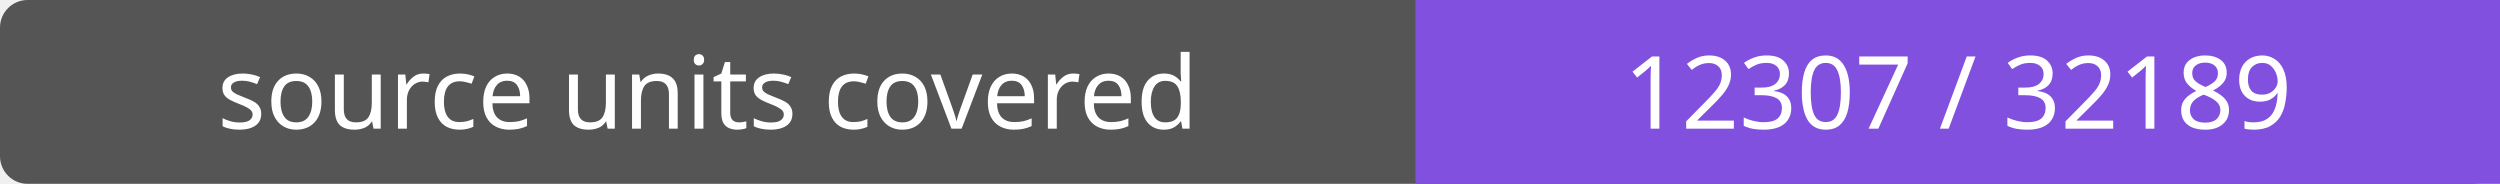
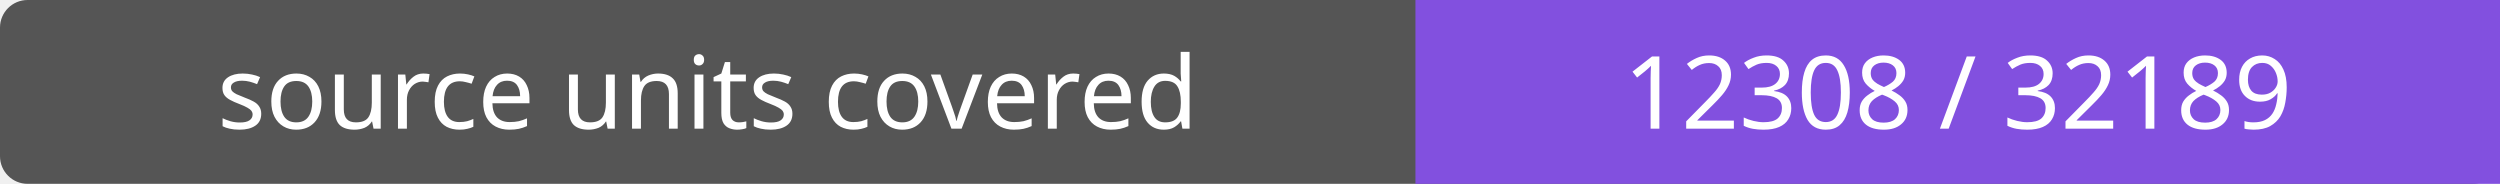
- <svg xmlns="http://www.w3.org/2000/svg" width="272" height="20" role="img" aria-label="source units covered: 12307 / 32189">
+ <svg xmlns="http://www.w3.org/2000/svg" width="272" height="20" role="img" aria-label="source units covered: 12308 / 32189">
  <rect width="272" height="20" rx="3" fill="#555" />
  <path fill="#8250df" d="M154 0h118v20H154z" />
  <g fill="#fff" text-anchor="middle" font-family="Verdana,sans-serif" font-size="11">
    <text x="77.0" y="14">source units covered</text>
-     <text x="213.0" y="14">12307 / 32189</text>
+     <text x="213.0" y="14">12308 / 32189</text>
  </g>
</svg>
